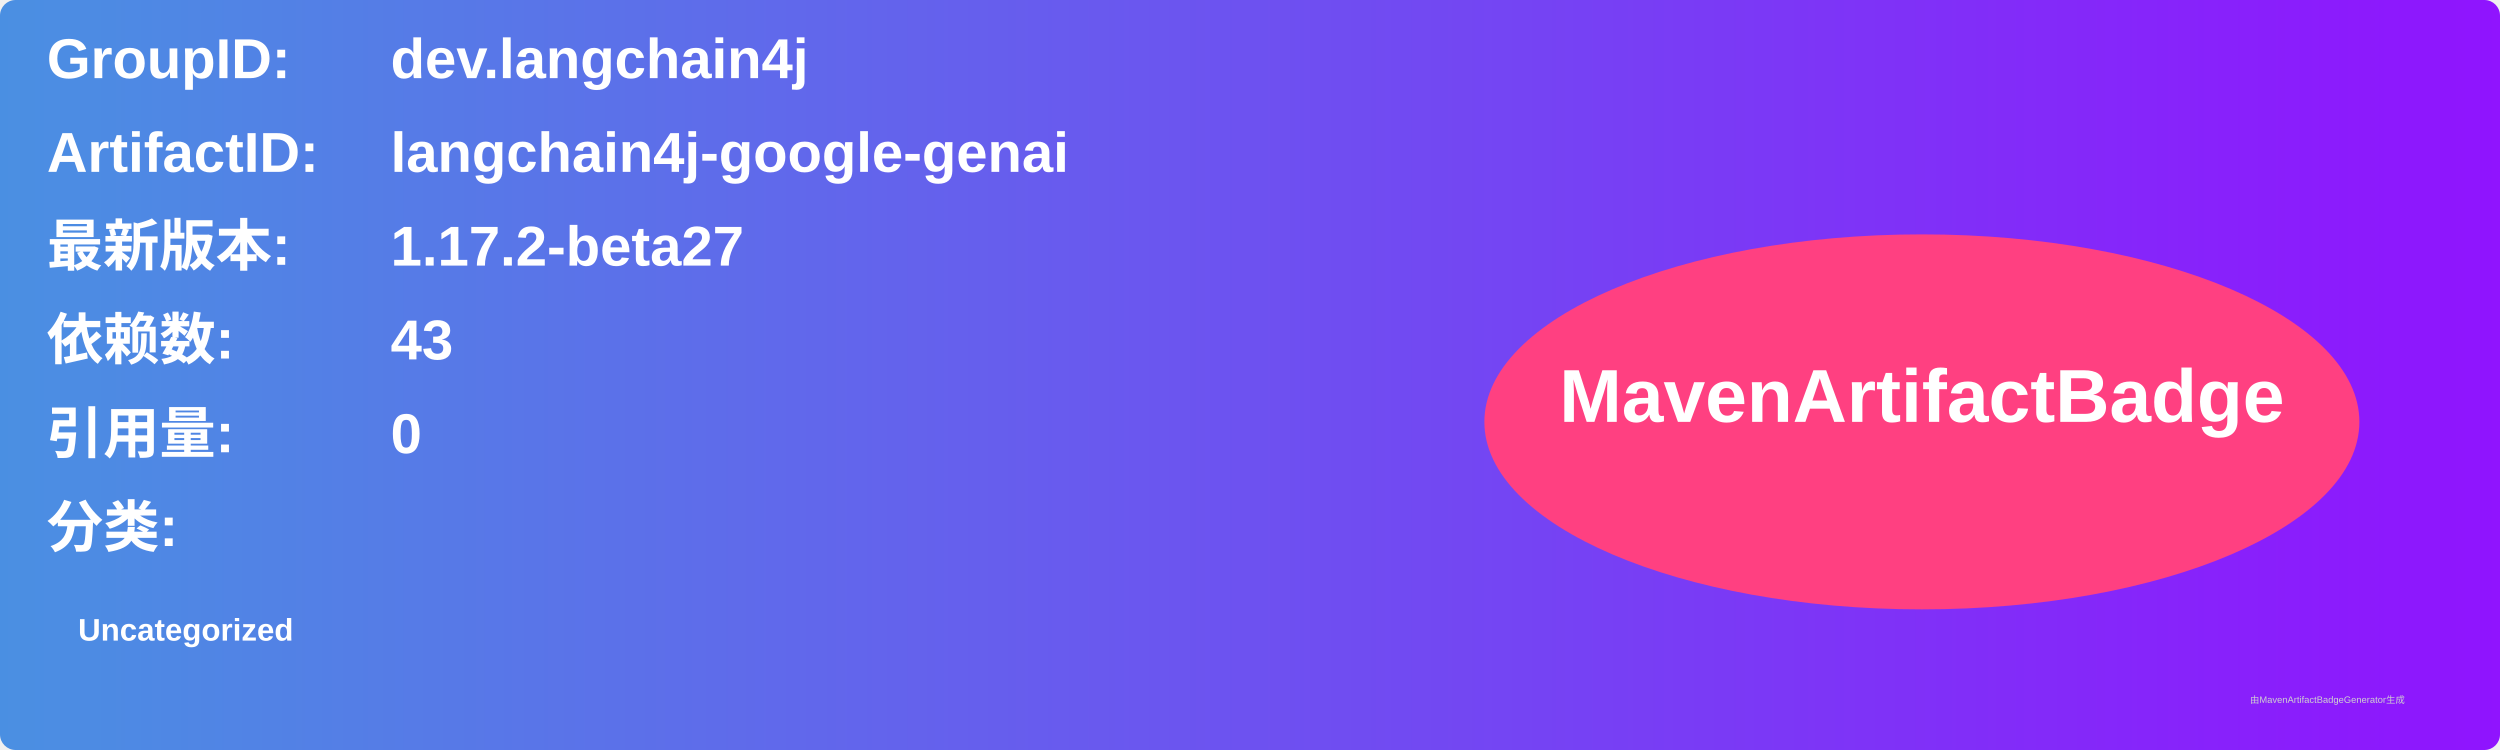
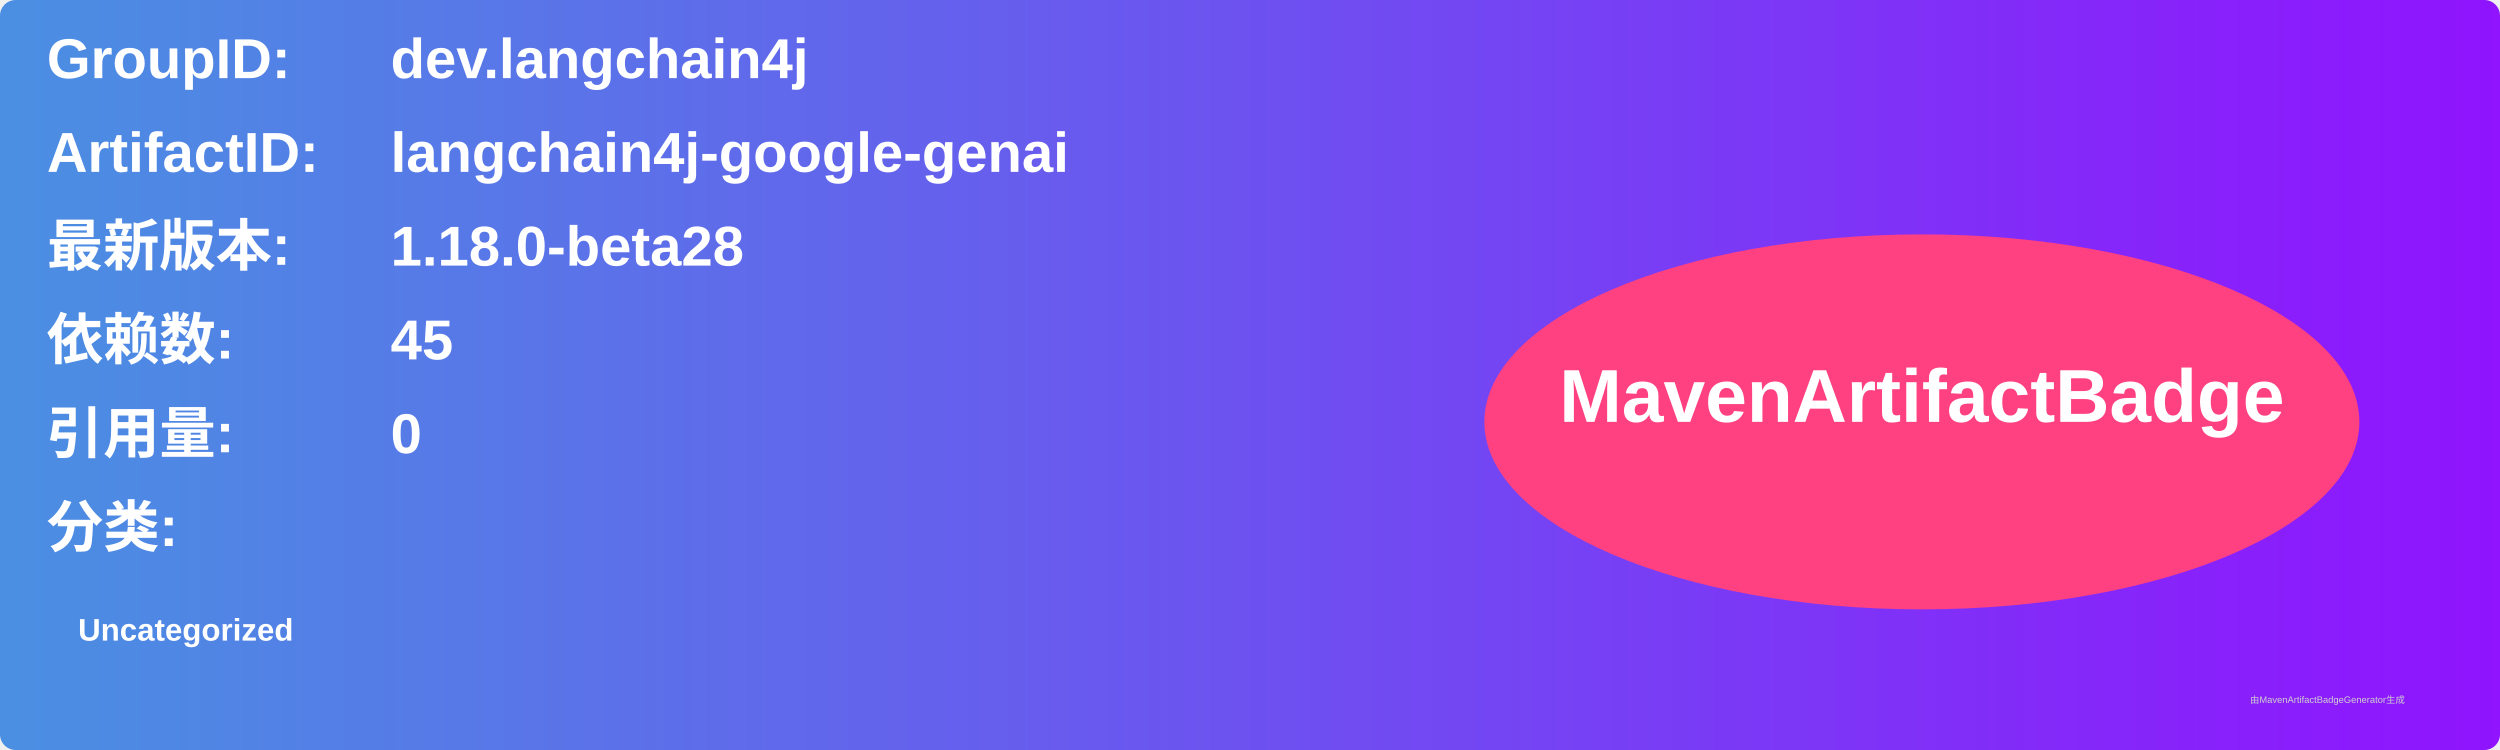
<svg xmlns="http://www.w3.org/2000/svg" width="800" height="240" viewBox="0 0 800 240">
  <linearGradient id="grad" x1="0%" y1="0%" x2="100%" y2="0%">
    <stop offset="0%" stop-color="#4a90e2" />
    <stop offset="100%" stop-color="#9013fe" />
  </linearGradient>
  <rect width="100%" height="100%" rx="5" ry="5" fill="url(#grad)" />
  <g transform="translate(15, 15)">
    <text x="0" y="10" font-family="Arial" font-size="18" fill="white" font-weight="bold" width="260">GroupID:</text>
    <text x="110" y="10" font-family="Arial" font-size="18" fill="white" font-weight="bold" width="460">dev.langchain4j</text>
    <text x="0" y="40" font-family="Arial" font-size="18" fill="white" font-weight="bold" width="260">ArtifactID:</text>
    <text x="110" y="40" font-family="Arial" font-size="18" fill="white" font-weight="bold" width="460">langchain4j-google-genai</text>
    <text x="0" y="70" font-family="Arial" font-size="18" fill="white" font-weight="bold">最新版本:</text>
    <text x="110" y="70" font-family="Arial" font-size="18" fill="white" font-weight="bold">
-       <tspan font-weight="bold">1.17.2-beta27</tspan>
+       <tspan font-weight="bold">1.18.0-beta28</tspan>
    </text>
    <text x="0" y="100" font-family="Arial" font-size="18" fill="white" font-weight="bold">依赖数: </text>
    <text x="110" y="100" font-family="Arial" font-size="18" fill="white">
-       <tspan font-weight="bold">43</tspan>
+       <tspan font-weight="bold">45</tspan>
    </text>
    <text x="0" y="130" font-family="Arial" font-size="18" fill="white" font-weight="bold">引用量: </text>
    <text x="110" y="130" font-family="Arial" font-size="18" fill="white">
      <tspan font-weight="bold">0</tspan>
    </text>
    <text x="0" y="160" font-family="Arial" font-size="18" fill="white" font-weight="bold">分类:</text>
    <text x="10" y="190" font-family="Arial" font-size="10" fill="white">
      <tspan font-weight="bold">Uncategorized</tspan>
    </text>
    <ellipse cx="600" cy="120" rx="140" ry="60" fill="#ff4081" />
    <text x="600" y="120" text-anchor="middle" font-family="Arial" font-size="24" fill="white" font-weight="bold">MavenArtifactBadge</text>
  </g>
  <text x="720" y="225" font-family="Arial" font-size="3" fill="#d0d0d0">由MavenArtifactBadgeGenerator生成</text>
</svg>
